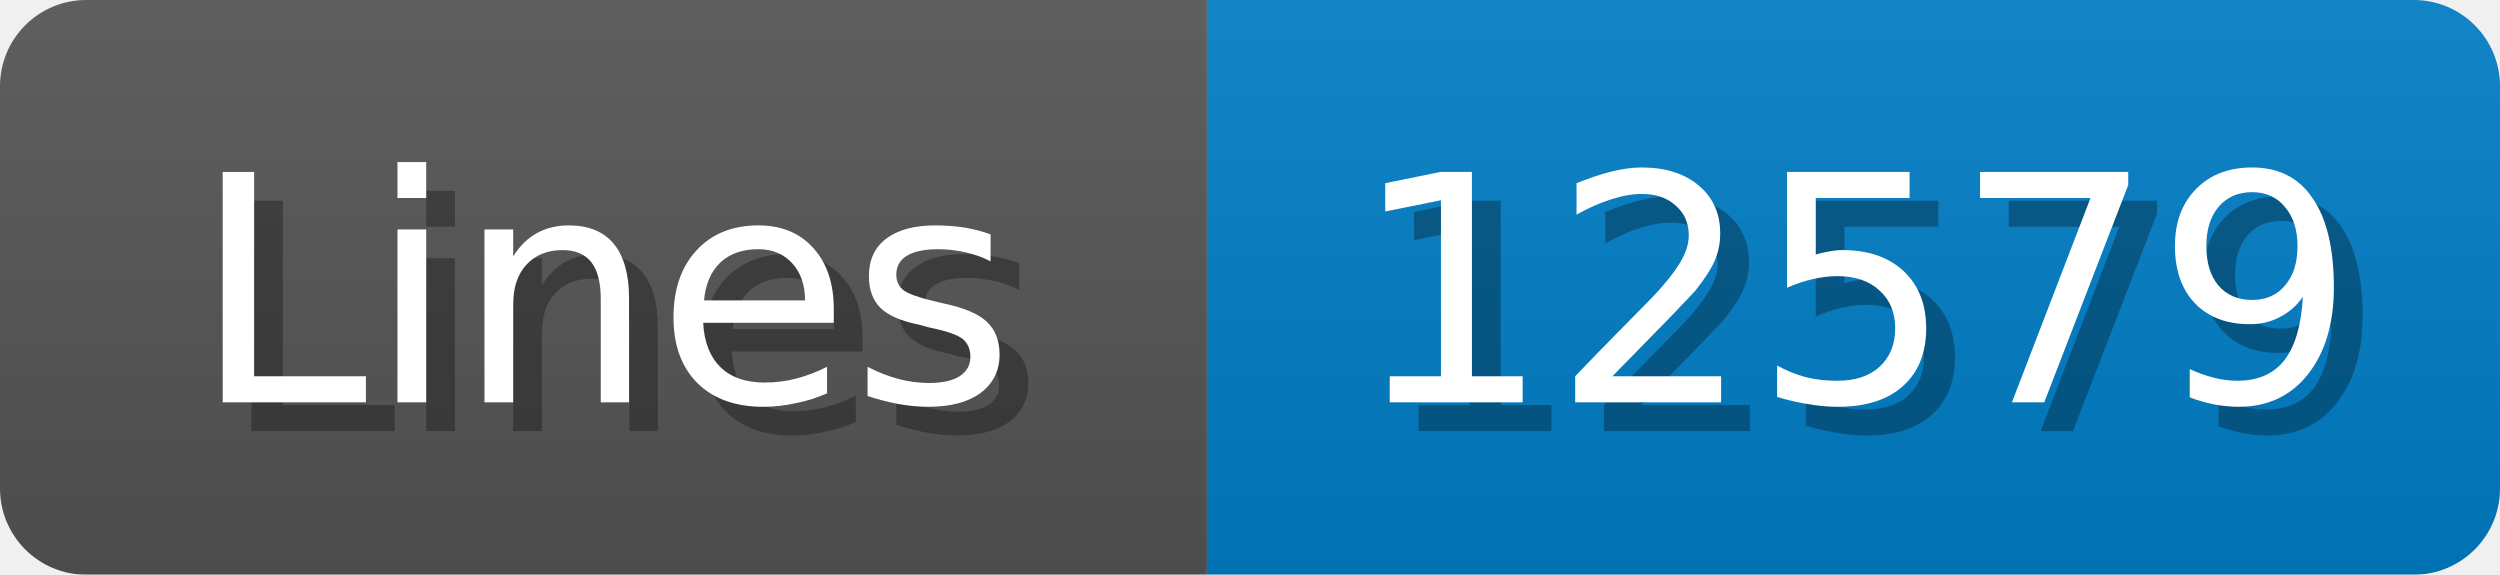
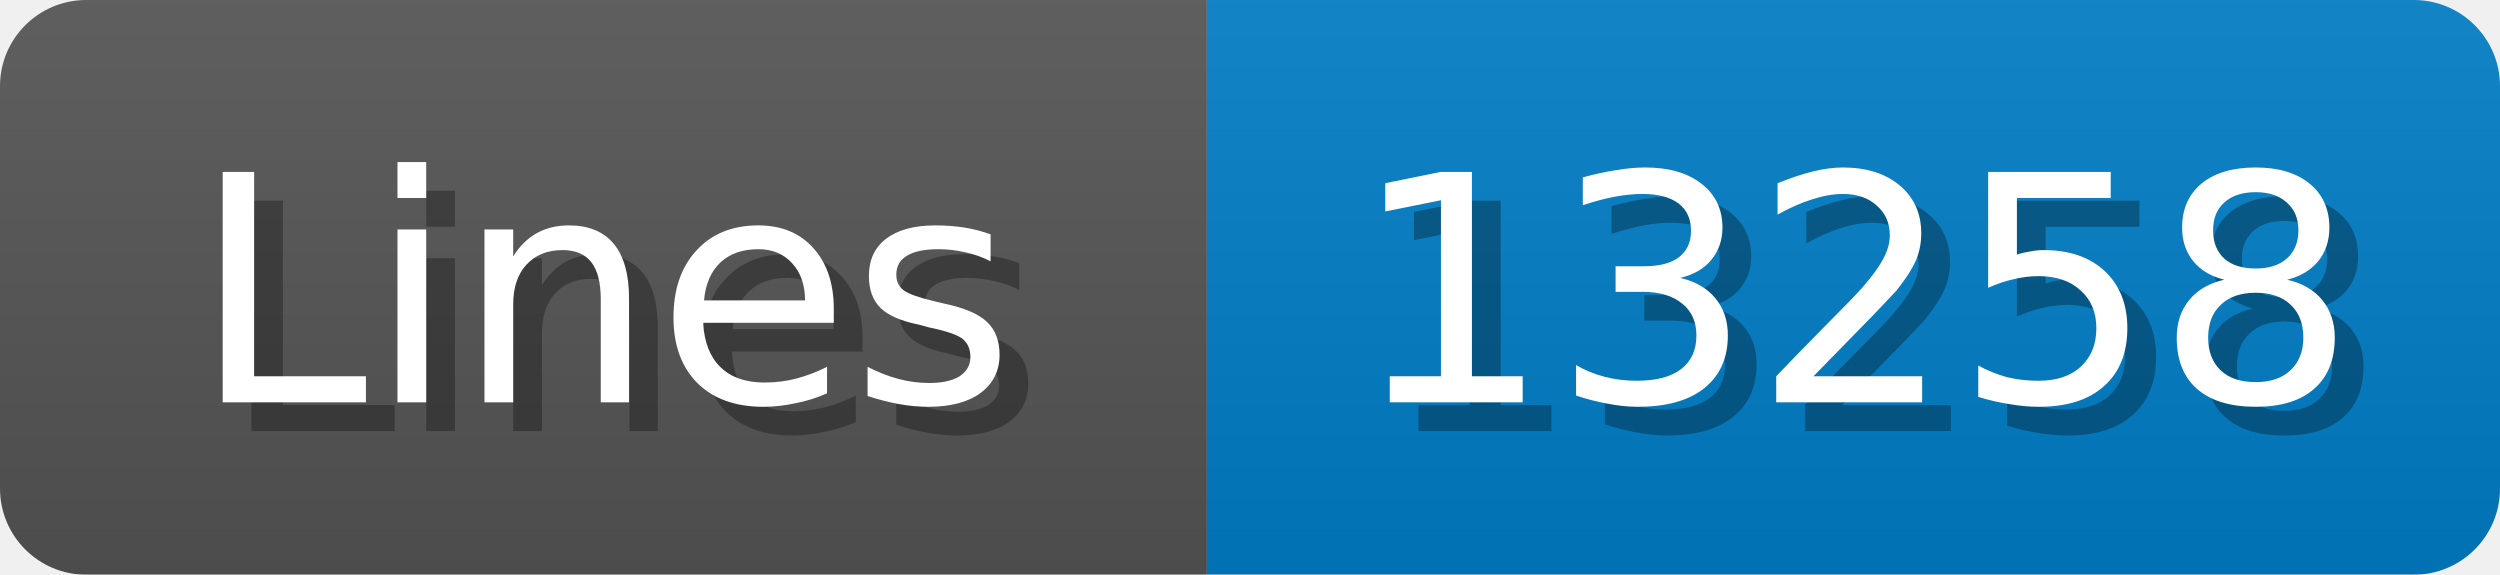
<svg xmlns="http://www.w3.org/2000/svg" width="87" height="20">
  <linearGradient id="b" x2="0" y2="100%">
    <stop offset="0" stop-color="#bbb" stop-opacity=".1" />
    <stop offset="1" stop-opacity=".1" />
  </linearGradient>
  <mask id="anybadge_1">
    <rect width="87" height="20" rx="3" fill="#fff" />
  </mask>
  <g mask="url(#anybadge_1)">
    <path fill="#555" d="M0 0h42v20H0z" />
    <path fill="#007ec6" d="M42 0h45v20H42z" />
    <path fill="url(#b)" d="M0 0h87v20H0z" />
  </g>
  <g fill="#fff" text-anchor="middle" font-family="DejaVu Sans,Verdana,Geneva,sans-serif" font-size="11">
    <text x="22.0" y="15" fill="#010101" fill-opacity=".3">Lines</text>
    <text x="21.0" y="14">Lines</text>
  </g>
  <g fill="#fff" text-anchor="middle" font-family="DejaVu Sans,Verdana,Geneva,sans-serif" font-size="11">
-     <text x="65.5" y="15" fill="#010101" fill-opacity=".3">12579</text>
-     <text x="64.5" y="14">12579</text>
+     <text x="65.5" y="15" fill="#010101" fill-opacity=".3">13258</text>
+     <text x="64.5" y="14">13258</text>
  </g>
</svg>
